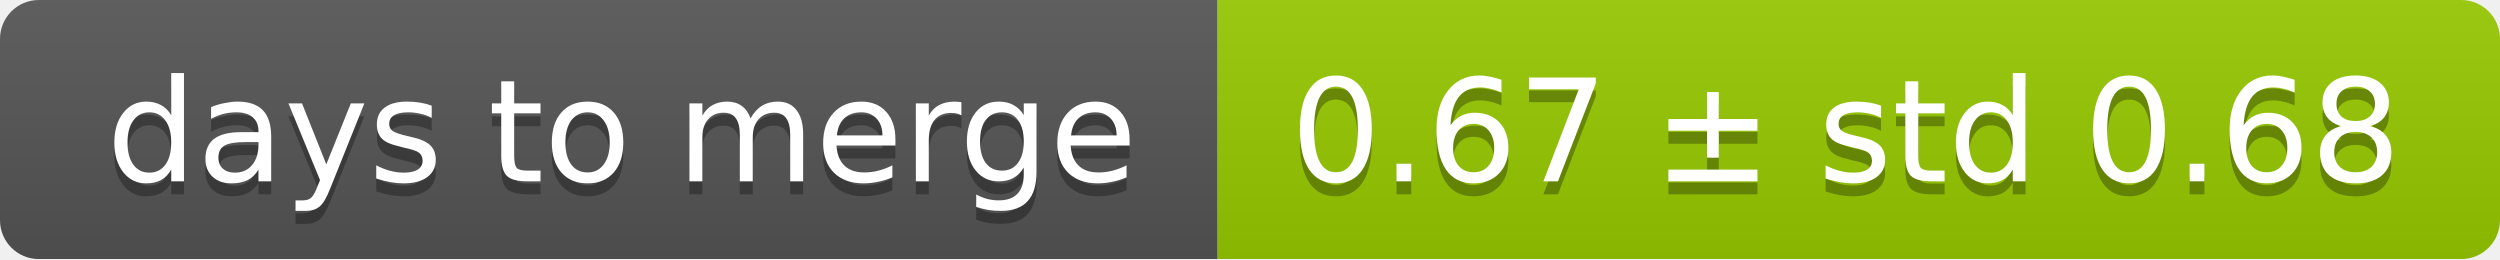
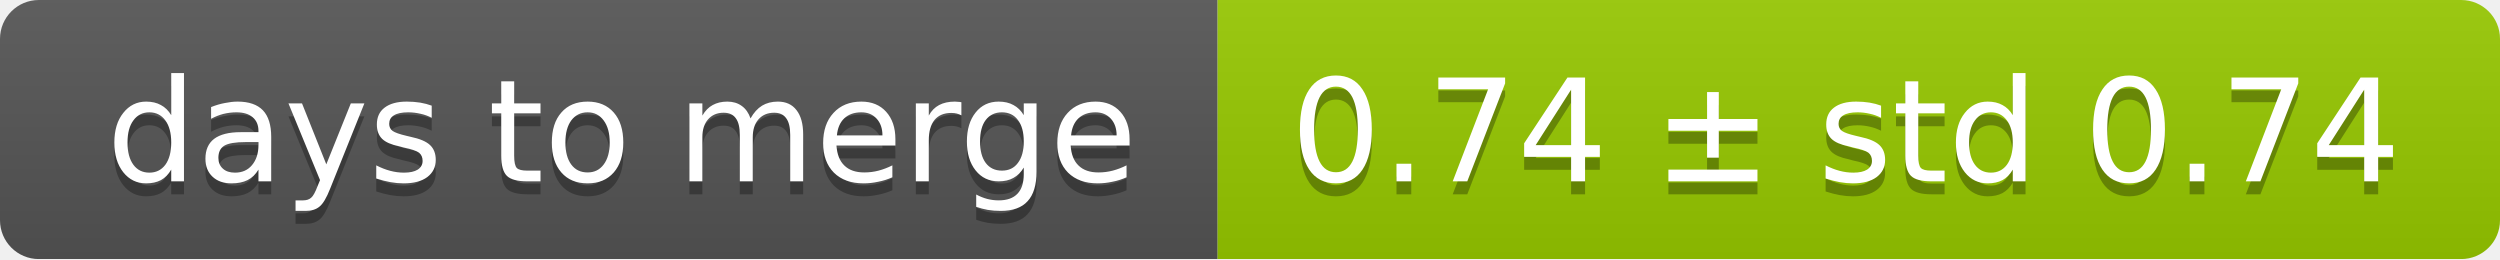
<svg xmlns="http://www.w3.org/2000/svg" width="193" height="20">
  <linearGradient id="smooth" x2="0" y2="100%">
    <stop offset="0" stop-color="#bbb" stop-opacity=".1" />
    <stop offset="1" stop-opacity=".1" />
  </linearGradient>
  <mask id="round">
    <rect width="193" height="20" rx="3" fill="#fff" />
  </mask>
  <g mask="url(#round)">
    <rect width="94" height="20" fill="#555" />
    <rect x="94" width="99" height="20" fill="#97ca00" />
    <rect width="193" height="20" fill="url(#smooth)" />
  </g>
  <g fill="#fff" text-anchor="middle" font-family="DejaVu Sans,Verdana,Geneva,sans-serif" font-size="11">
    <text x="48" y="15" fill="#010101" fill-opacity=".3">days to merge</text>
    <text x="48" y="14">days to merge</text>
-     <text x="142.5" y="15" fill="#010101" fill-opacity=".3">0.67 ± std 0.68</text>
-     <text x="142.5" y="14">0.67 ± std 0.68</text>
+     <text x="142.5" y="15" fill="#010101" fill-opacity=".3">0.74 ± std 0.74</text>
+     <text x="142.5" y="14">0.74 ± std 0.74</text>
  </g>
</svg>
